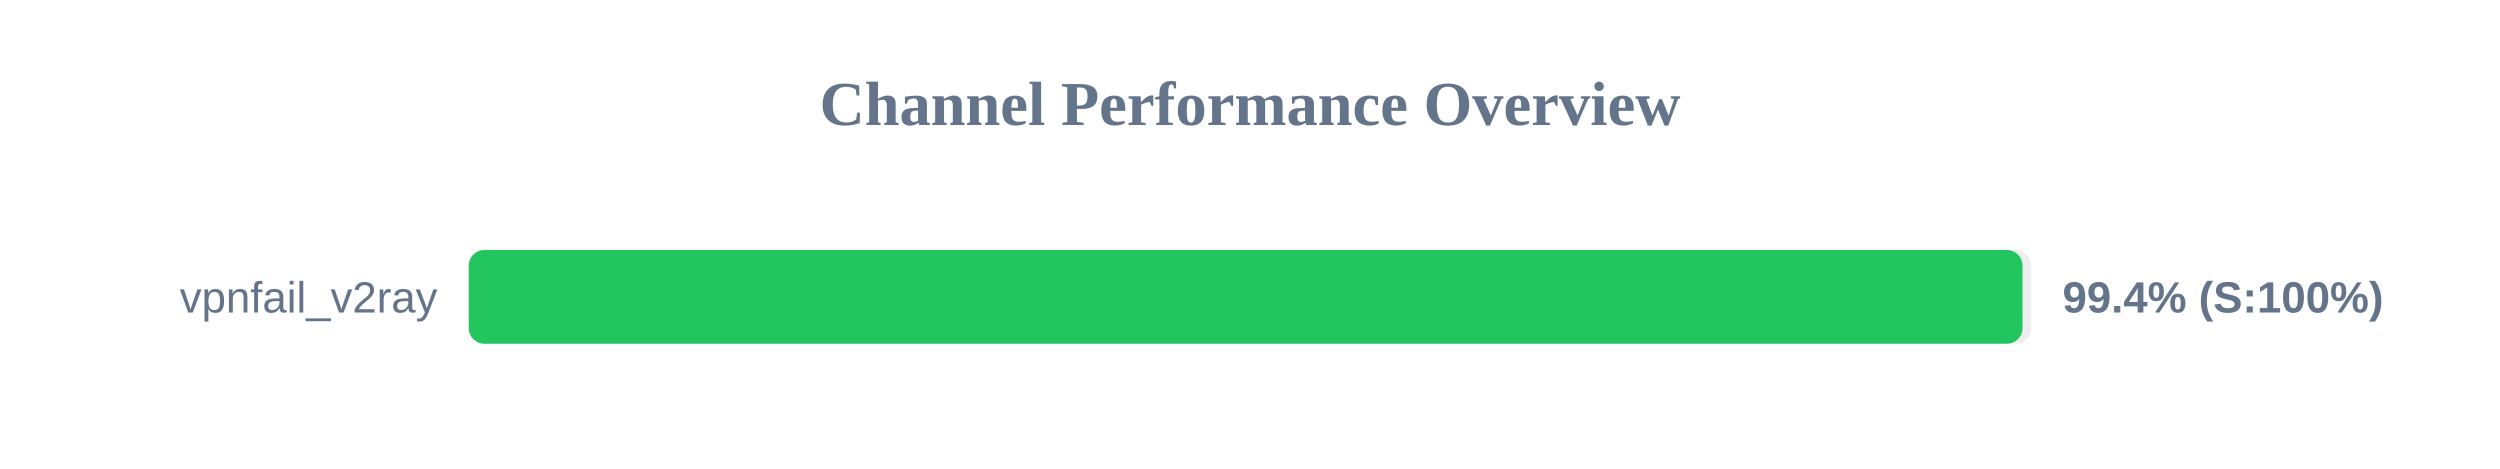
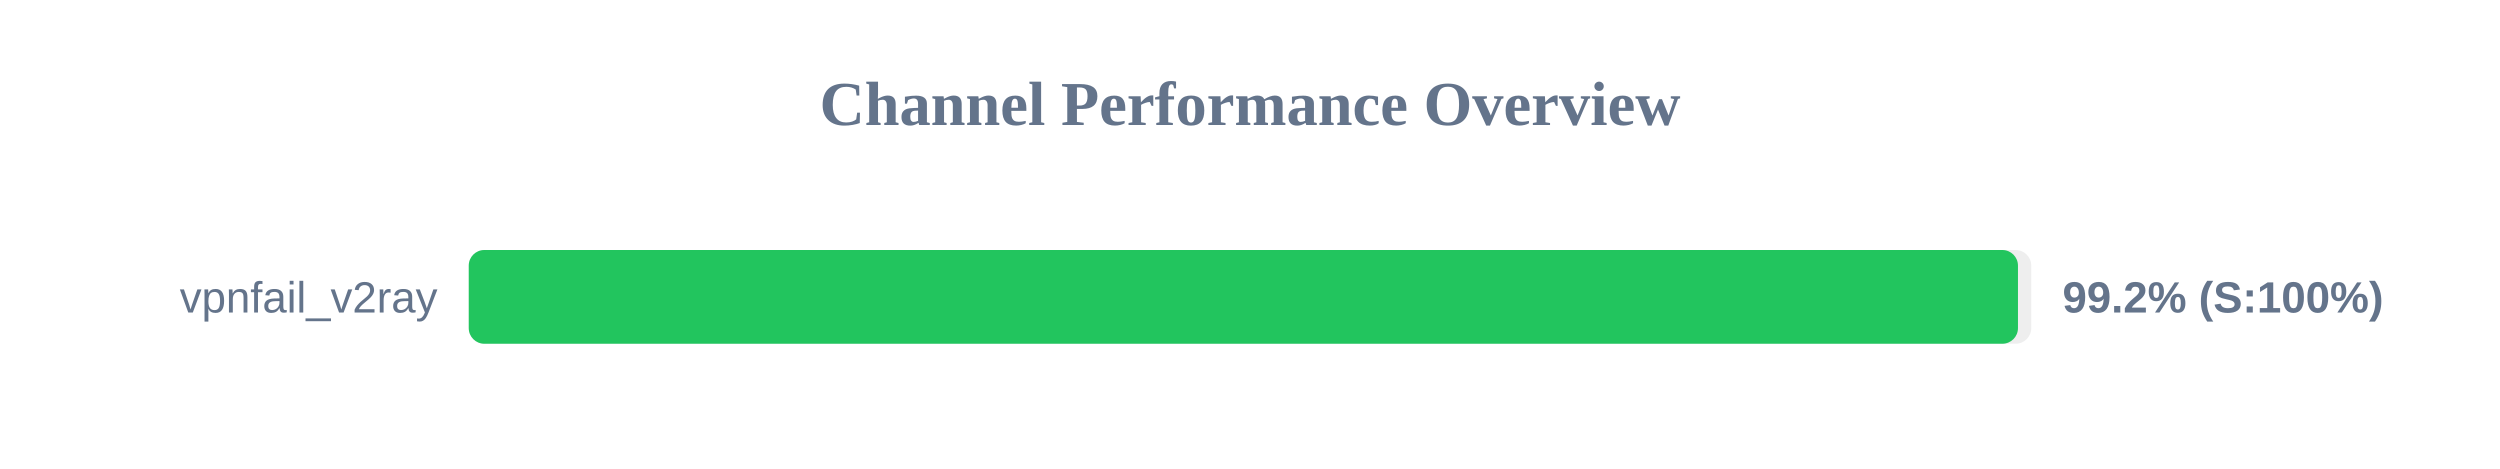
<svg xmlns="http://www.w3.org/2000/svg" width="800" height="150" version="1.1">
  <style>
        .row { font: 14px Arial; fill: #64748b; }
        .score { font: bold 14px Arial; fill: #64748b; }
    </style>
  <text x="400" y="40" text-anchor="middle" font-size="20px" font-weight="bold" fill="#64748b">Channel Performance Overview</text>
  <rect x="150" y="80" width="500" height="30" fill="#eee" rx="5" />
-   <rect x="150" y="80" width="497.2" height="30" fill="#22c55e" rx="5" />
+   <rect x="150" y="80" width="495.75" height="30" fill="#22c55e" rx="5" />
  <text x="140" y="100" text-anchor="end" class="row">vpnfail_v2ray</text>
-   <text x="660" y="100" text-anchor="start" class="score">99.4% (S:100%)</text>
+   <text x="660" y="100" text-anchor="start" class="score">99.2% (S:100%)</text>
</svg>
